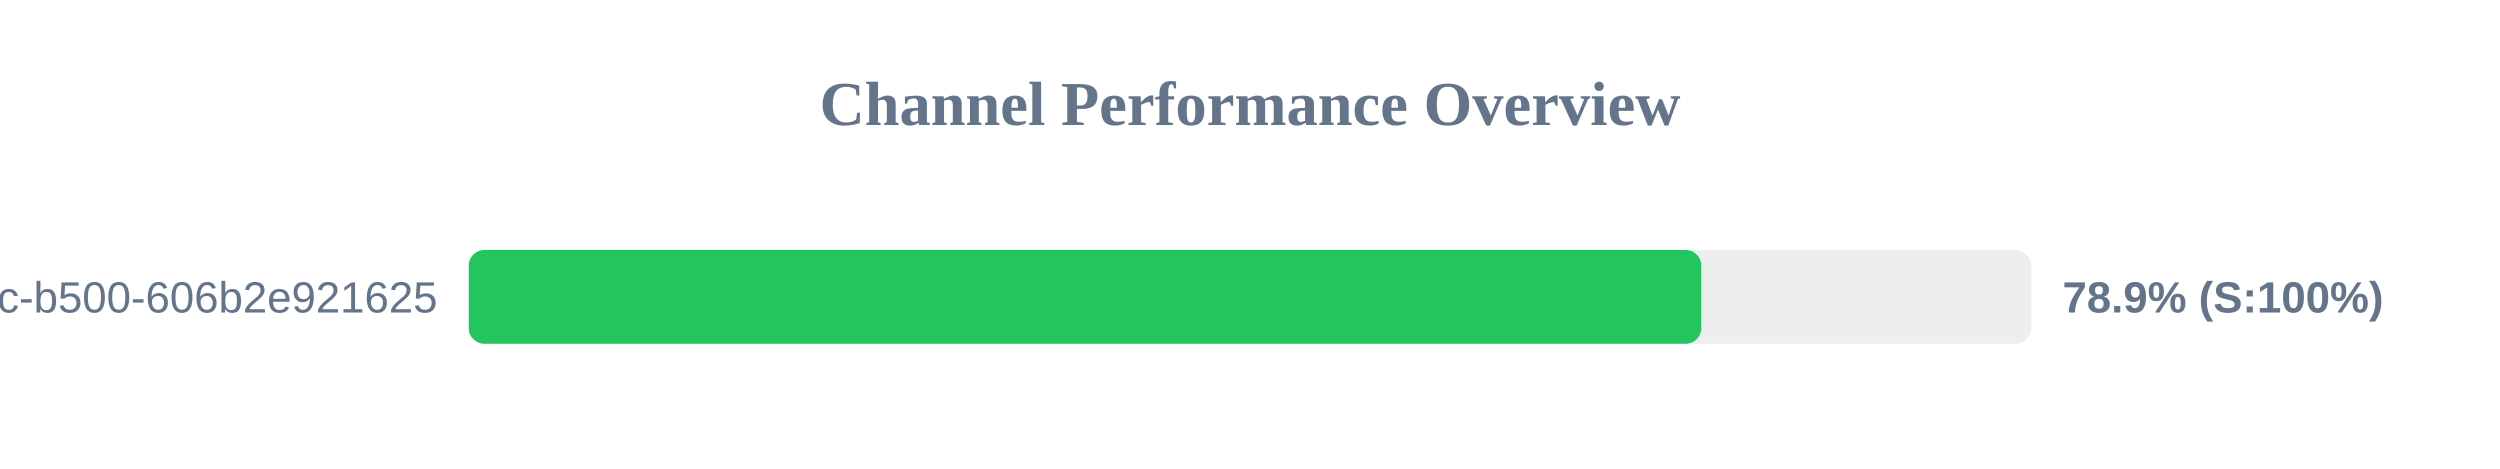
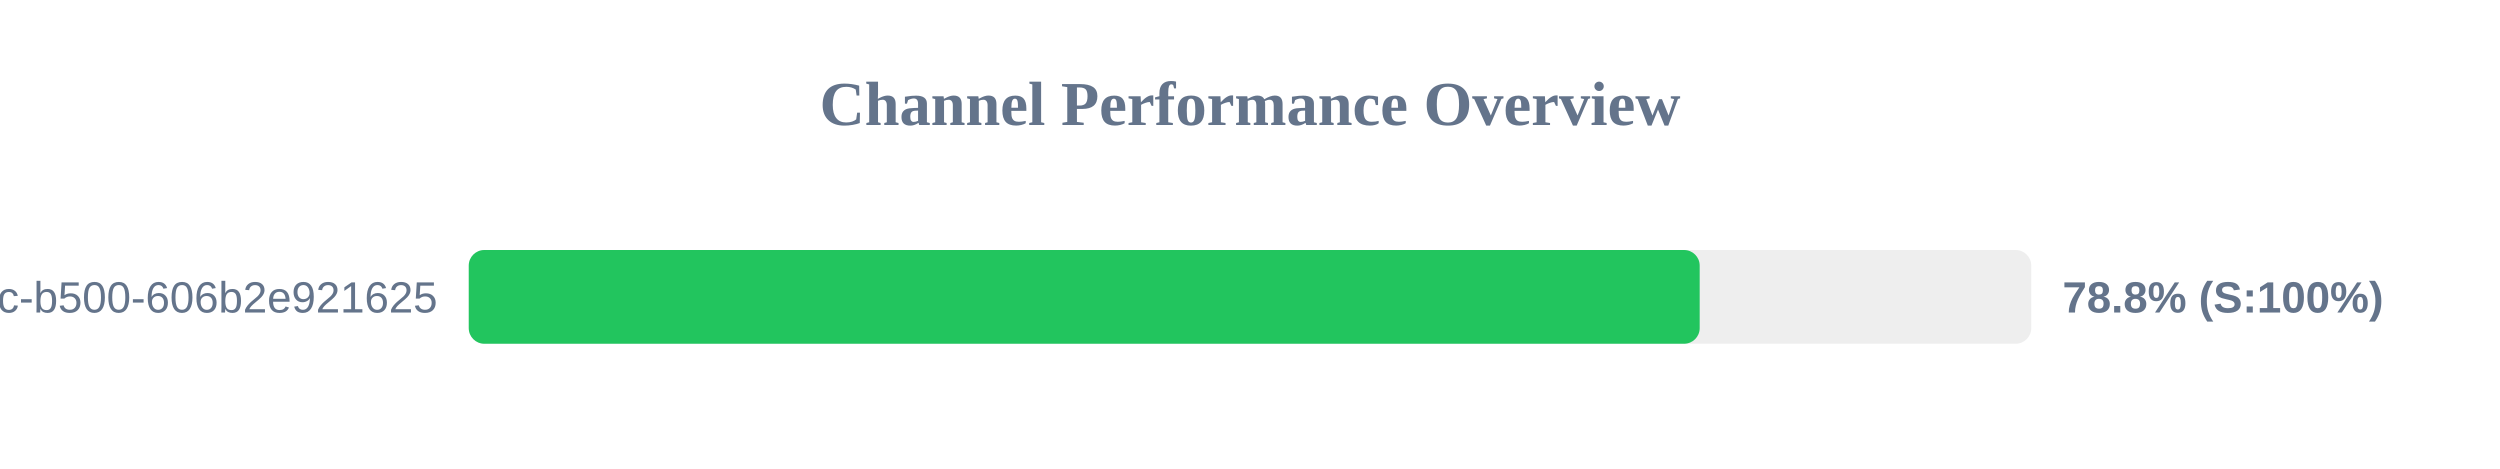
<svg xmlns="http://www.w3.org/2000/svg" width="800" height="150" version="1.1">
  <style>
        .row { font: 14px Arial; fill: #64748b; }
        .score { font: bold 14px Arial; fill: #64748b; }
    </style>
  <text x="400" y="40" text-anchor="middle" font-size="20px" font-weight="bold" fill="#64748b">Channel Performance Overview</text>
  <rect x="150" y="80" width="500" height="30" fill="#eee" rx="5" />
-   <rect x="150" y="80" width="394.4" height="30" fill="#22c55e" rx="5" />
+   <rect x="150" y="80" width="393.9" height="30" fill="#22c55e" rx="5" />
  <text x="140" y="100" text-anchor="end" class="row">?uuid=f901861b-6491-450c-b500-606b2e921625</text>
-   <text x="660" y="100" text-anchor="start" class="score">78.9% (S:100%)</text>
+   <text x="660" y="100" text-anchor="start" class="score">78.8% (S:100%)</text>
</svg>
